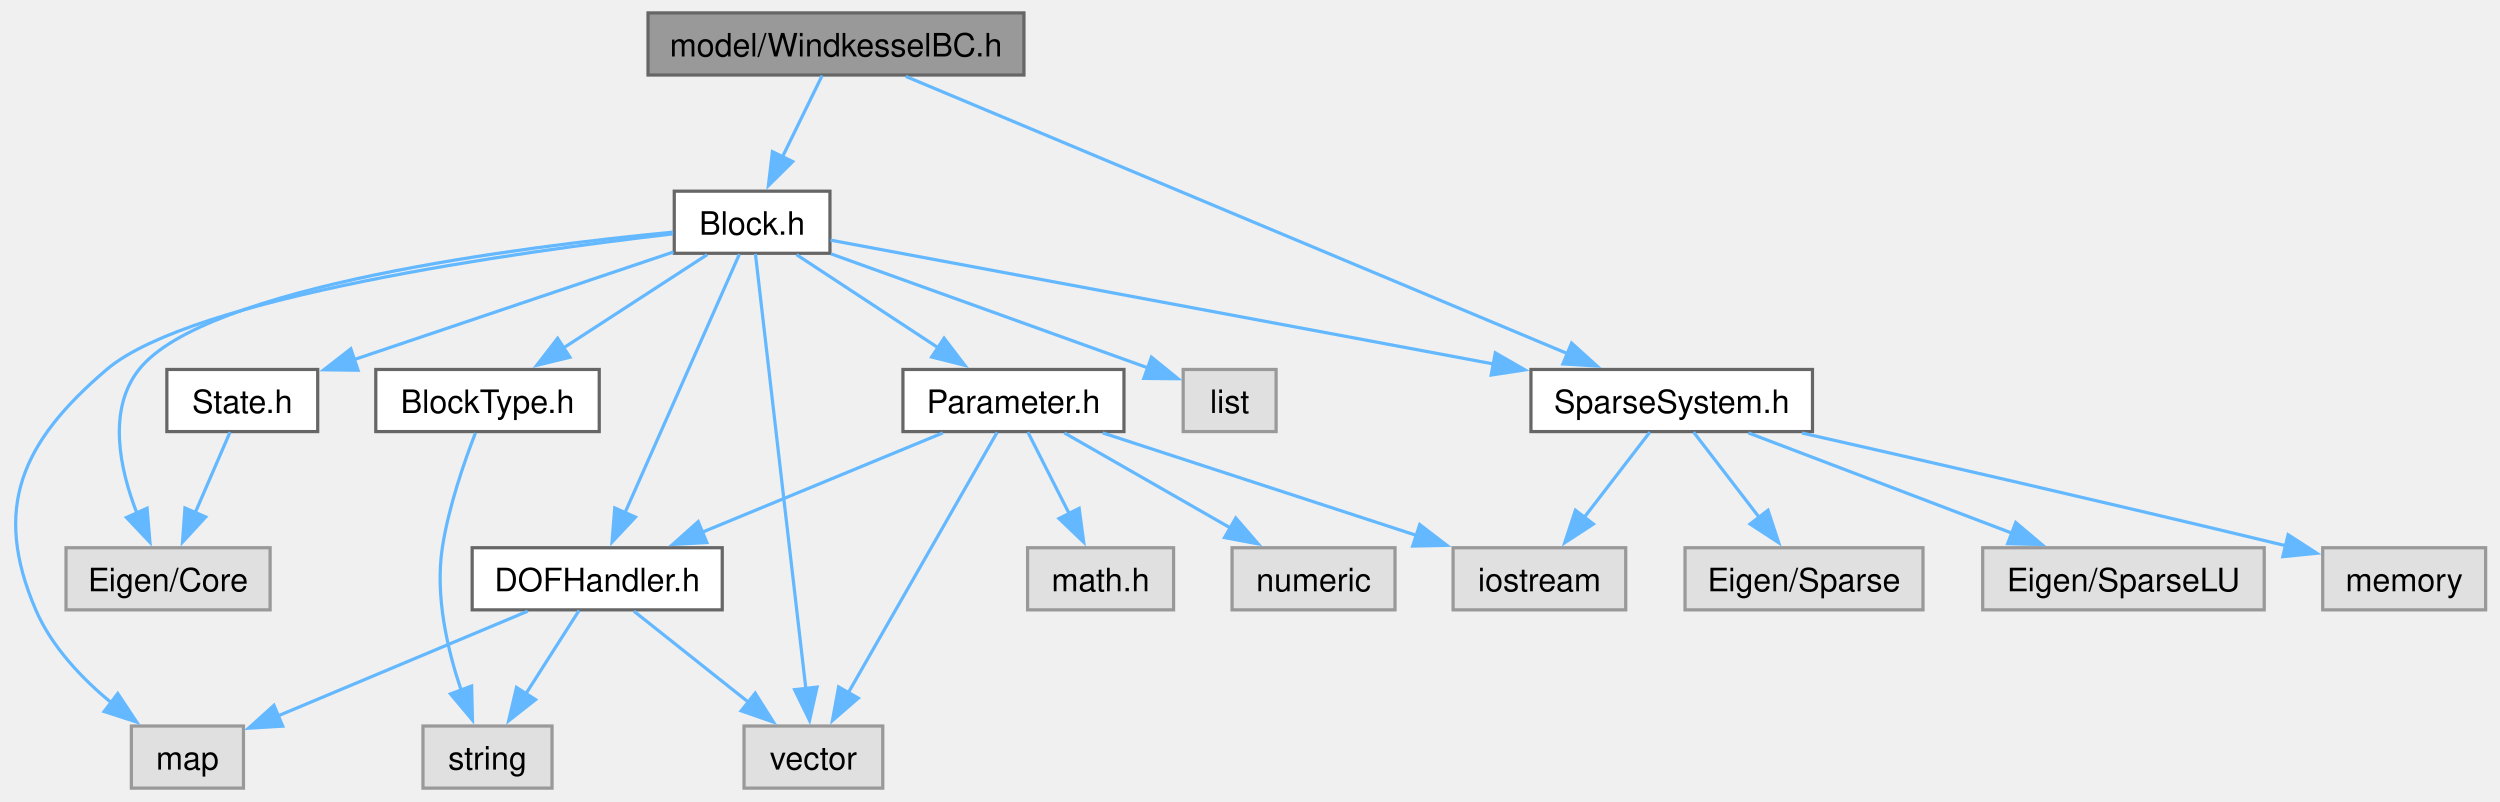
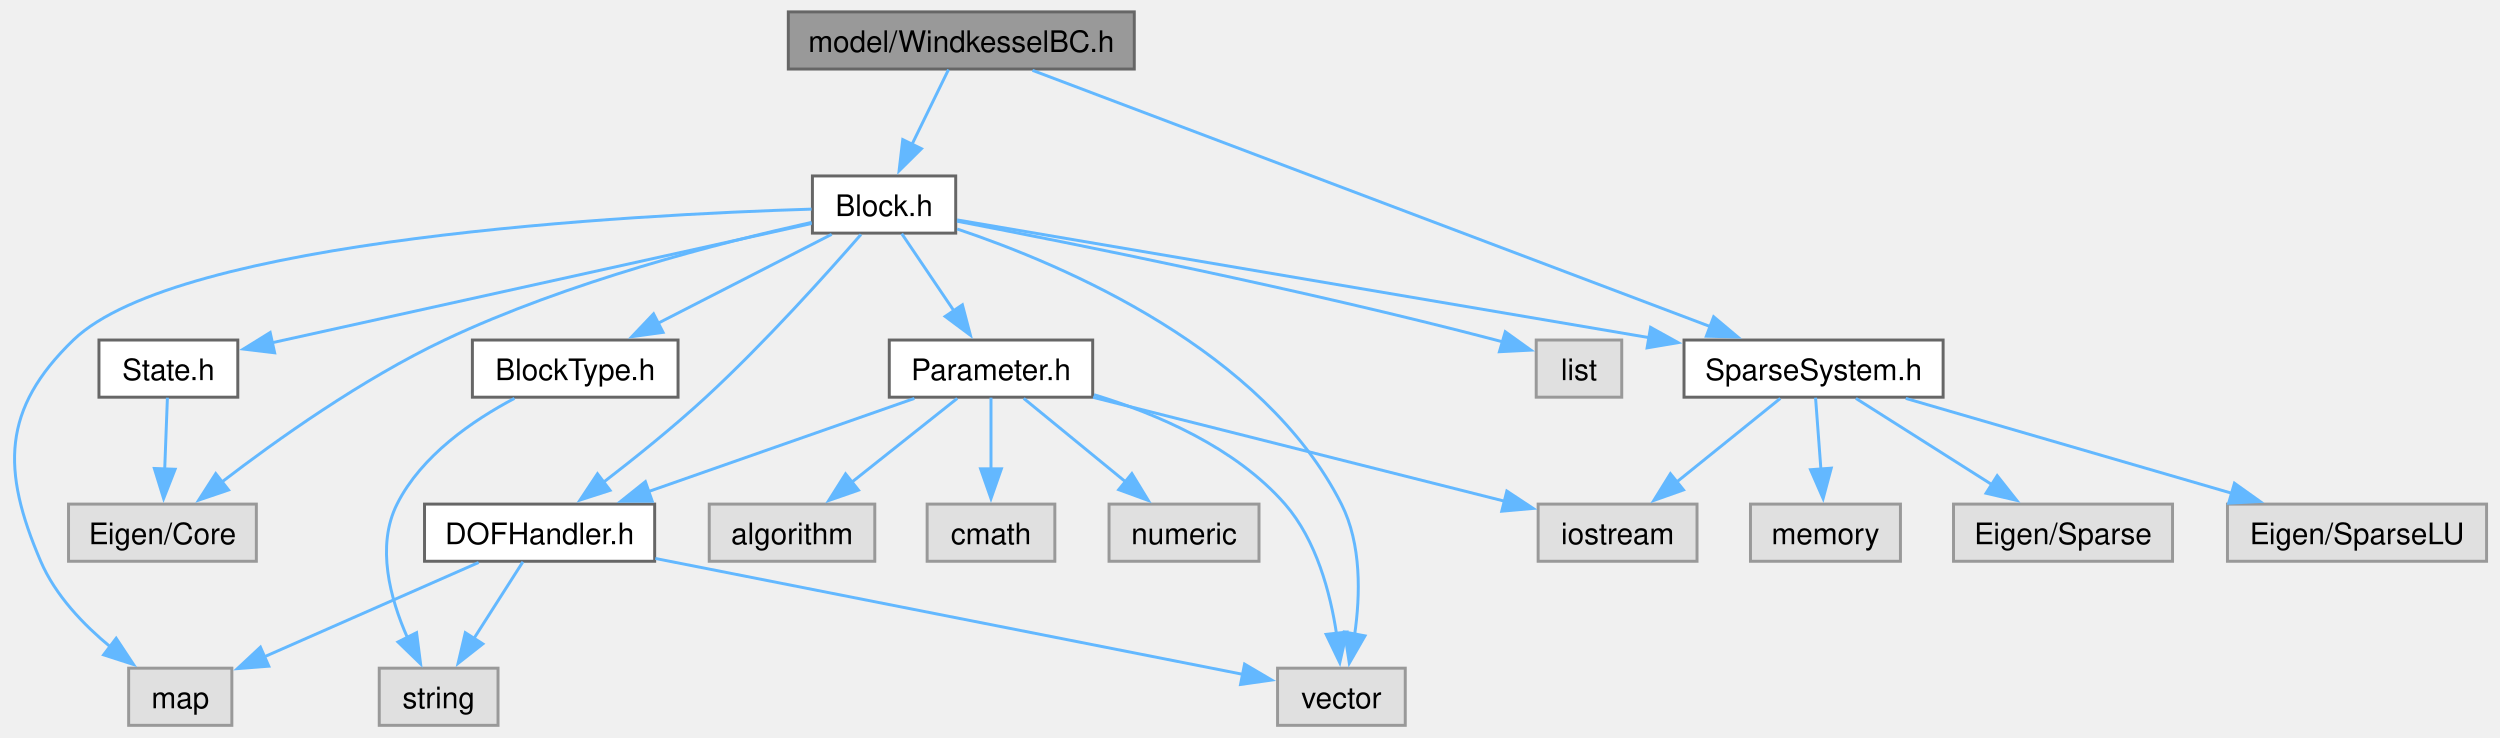
- <svg xmlns="http://www.w3.org/2000/svg" xmlns:xlink="http://www.w3.org/1999/xlink" width="774pt" height="248pt" viewBox="0.00 0.00 773.88 248.25">
+ <svg xmlns="http://www.w3.org/2000/svg" xmlns:xlink="http://www.w3.org/1999/xlink" width="841pt" height="248pt" viewBox="0.00 0.00 840.80 248.25">
  <g id="graph0" class="graph" transform="scale(1 1) rotate(0) translate(4 244.25)">
    <g id="Node000001" class="node">
      <g id="a_Node000001">
        <a xlink:title="model::WindkesselBC source file">
-           <polygon fill="#999999" stroke="#666666" points="312.88,-240.25 196.38,-240.25 196.38,-221 312.88,-221 312.88,-240.25" />
-           <text text-anchor="middle" x="254.63" y="-226.75" font-family="Helvetica,sans-Serif" font-size="10.00">model/WindkesselBC.h</text>
+           <polygon fill="#999999" stroke="#666666" points="377.43,-240.25 260.93,-240.25 260.93,-221 377.43,-221 377.43,-240.25" />
+           <text text-anchor="middle" x="319.18" y="-226.75" font-family="Helvetica,sans-Serif" font-size="10.00">model/WindkesselBC.h</text>
        </a>
      </g>
    </g>
    <g id="Node000002" class="node">
      <g id="a_Node000002">
        <a xlink:href="_block_8h.html" target="_top" xlink:title="model::Block source file">
-           <polygon fill="white" stroke="#666666" points="252.76,-185 204.51,-185 204.51,-165.75 252.76,-165.75 252.76,-185" />
-           <text text-anchor="middle" x="228.63" y="-171.5" font-family="Helvetica,sans-Serif" font-size="10.00">Block.h</text>
+           <polygon fill="white" stroke="#666666" points="317.3,-185 269.05,-185 269.05,-165.75 317.3,-165.75 317.3,-185" />
+           <text text-anchor="middle" x="293.18" y="-171.5" font-family="Helvetica,sans-Serif" font-size="10.00">Block.h</text>
        </a>
      </g>
    </g>
    <g id="edge1_Node000001_Node000002" class="edge">
      <g id="a_edge1_Node000001_Node000002">
        <a xlink:title=" ">
-           <path fill="none" stroke="#63b8ff" d="M250.34,-220.83C247.01,-214.01 242.27,-204.31 238.07,-195.7" />
-           <polygon fill="#63b8ff" stroke="#63b8ff" points="241.22,-194.17 233.69,-186.72 234.93,-197.24 241.22,-194.17" />
-         </a>
-       </g>
-     </g>
-     <g id="Node000014" class="node">
-       <g id="a_Node000014">
+           <path fill="none" stroke="#63b8ff" d="M314.88,-220.83C311.55,-214.01 306.81,-204.31 302.61,-195.7" />
+           <polygon fill="#63b8ff" stroke="#63b8ff" points="305.76,-194.17 298.23,-186.72 299.47,-197.24 305.76,-194.17" />
+         </a>
+       </g>
+     </g>
+     <g id="Node000015" class="node">
+       <g id="a_Node000015">
        <a xlink:href="_sparse_system_8h.html" target="_top" xlink:title="SparseSystem source file.">
-           <polygon fill="white" stroke="#666666" points="557.26,-129.75 470.01,-129.75 470.01,-110.5 557.26,-110.5 557.26,-129.75" />
-           <text text-anchor="middle" x="513.63" y="-116.25" font-family="Helvetica,sans-Serif" font-size="10.00">SparseSystem.h</text>
-         </a>
-       </g>
-     </g>
-     <g id="edge25_Node000001_Node000014" class="edge">
-       <g id="a_edge25_Node000001_Node000014">
-         <a xlink:title=" ">
-           <path fill="none" stroke="#63b8ff" d="M276.27,-220.56C321.79,-201.49 427.65,-157.15 481.27,-134.68" />
-           <polygon fill="#63b8ff" stroke="#63b8ff" points="482.61,-137.92 490.48,-130.82 479.91,-131.46 482.61,-137.92" />
+           <polygon fill="white" stroke="#666666" points="649.8,-129.75 562.55,-129.75 562.55,-110.5 649.8,-110.5 649.8,-129.75" />
+           <text text-anchor="middle" x="606.18" y="-116.25" font-family="Helvetica,sans-Serif" font-size="10.00">SparseSystem.h</text>
+         </a>
+       </g>
+     </g>
+     <g id="edge26_Node000001_Node000015" class="edge">
+       <g id="a_edge26_Node000001_Node000015">
+         <a xlink:title=" ">
+           <path fill="none" stroke="#63b8ff" d="M343.15,-220.56C393.9,-201.37 512.37,-156.59 571.42,-134.26" />
+           <polygon fill="#63b8ff" stroke="#63b8ff" points="572.53,-137.58 580.65,-130.77 570.06,-131.04 572.53,-137.58" />
        </a>
      </g>
    </g>
    <g id="Node000003" class="node">
      <g id="a_Node000003">
        <a xlink:title=" ">
-           <polygon fill="#e0e0e0" stroke="#999999" points="79.26,-74.5 16.01,-74.5 16.01,-55.25 79.26,-55.25 79.26,-74.5" />
-           <text text-anchor="middle" x="47.63" y="-61" font-family="Helvetica,sans-Serif" font-size="10.00">Eigen/Core</text>
+           <polygon fill="#e0e0e0" stroke="#999999" points="81.8,-74.5 18.55,-74.5 18.55,-55.25 81.8,-55.25 81.8,-74.5" />
+           <text text-anchor="middle" x="50.18" y="-61" font-family="Helvetica,sans-Serif" font-size="10.00">Eigen/Core</text>
        </a>
      </g>
    </g>
    <g id="edge2_Node000002_Node000003" class="edge">
      <g id="a_edge2_Node000002_Node000003">
        <a xlink:title=" ">
-           <path fill="none" stroke="#63b8ff" d="M204.19,-172.32C157.63,-167.86 59.05,-155.51 38.63,-129.75 28.75,-117.27 32.62,-98.95 38.02,-85.12" />
-           <polygon fill="#63b8ff" stroke="#63b8ff" points="41.13,-86.74 42.02,-76.18 34.74,-83.87 41.13,-86.74" />
+           <path fill="none" stroke="#63b8ff" d="M268.78,-169.38C238.75,-162.71 186.65,-149.4 145.18,-129.75 117.47,-116.62 88.65,-96.12 70.13,-81.9" />
+           <polygon fill="#63b8ff" stroke="#63b8ff" points="72.43,-79.26 62.4,-75.85 68.12,-84.77 72.43,-79.26" />
        </a>
      </g>
    </g>
    <g id="Node000004" class="node">
      <g id="a_Node000004">
        <a xlink:title=" ">
-           <polygon fill="#e0e0e0" stroke="#999999" points="391.03,-129.75 362.23,-129.75 362.23,-110.5 391.03,-110.5 391.03,-129.75" />
-           <text text-anchor="middle" x="376.63" y="-116.25" font-family="Helvetica,sans-Serif" font-size="10.00">list</text>
+           <polygon fill="#e0e0e0" stroke="#999999" points="541.58,-129.75 512.78,-129.75 512.78,-110.5 541.58,-110.5 541.58,-129.75" />
+           <text text-anchor="middle" x="527.18" y="-116.25" font-family="Helvetica,sans-Serif" font-size="10.00">list</text>
        </a>
      </g>
    </g>
    <g id="edge3_Node000002_Node000004" class="edge">
      <g id="a_edge3_Node000002_Node000004">
        <a xlink:title=" ">
-           <path fill="none" stroke="#63b8ff" d="M253.07,-165.58C280.23,-155.81 323.86,-140.11 351.35,-130.22" />
-           <polygon fill="#63b8ff" stroke="#63b8ff" points="352.4,-133.56 360.63,-126.88 350.03,-126.98 352.4,-133.56" />
+           <path fill="none" stroke="#63b8ff" d="M317.75,-169.76C356.54,-162.31 434.22,-146.76 499.18,-129.75 499.99,-129.54 500.81,-129.32 501.64,-129.09" />
+           <polygon fill="#63b8ff" stroke="#63b8ff" points="502.36,-132.53 510.97,-126.35 500.39,-125.81 502.36,-132.53" />
        </a>
      </g>
    </g>
    <g id="Node000005" class="node">
      <g id="a_Node000005">
        <a xlink:title=" ">
-           <polygon fill="#e0e0e0" stroke="#999999" points="71.01,-19.25 36.26,-19.25 36.26,0 71.01,0 71.01,-19.25" />
-           <text text-anchor="middle" x="53.63" y="-5.75" font-family="Helvetica,sans-Serif" font-size="10.00">map</text>
+           <polygon fill="#e0e0e0" stroke="#999999" points="73.55,-19.25 38.8,-19.25 38.8,0 73.55,0 73.55,-19.25" />
+           <text text-anchor="middle" x="56.18" y="-5.75" font-family="Helvetica,sans-Serif" font-size="10.00">map</text>
        </a>
      </g>
    </g>
    <g id="edge4_Node000002_Node000005" class="edge">
      <g id="a_edge4_Node000002_Node000005">
        <a xlink:title=" ">
-           <path fill="none" stroke="#63b8ff" d="M204.11,-171.77C156.74,-166.29 54.97,-152.19 28.63,-129.75 2.36,-107.36 -6.99,-86.97 6.63,-55.25 11.56,-43.77 21.05,-33.86 30.22,-26.31" />
-           <polygon fill="#63b8ff" stroke="#63b8ff" points="32.04,-29.32 37.9,-20.49 27.82,-23.74 32.04,-29.32" />
+           <path fill="none" stroke="#63b8ff" d="M268.76,-173.83C208.59,-171.95 55.49,-163.87 20.18,-129.75 -3.9,-106.49 -4.03,-86 9.18,-55.25 14.1,-43.77 23.6,-33.86 32.77,-26.31" />
+           <polygon fill="#63b8ff" stroke="#63b8ff" points="34.59,-29.32 40.44,-20.49 30.36,-23.74 34.59,-29.32" />
        </a>
      </g>
    </g>
    <g id="Node000006" class="node">
      <g id="a_Node000006">
        <a xlink:title=" ">
-           <polygon fill="#e0e0e0" stroke="#999999" points="269.13,-19.25 226.13,-19.25 226.13,0 269.13,0 269.13,-19.25" />
-           <text text-anchor="middle" x="247.63" y="-5.75" font-family="Helvetica,sans-Serif" font-size="10.00">vector</text>
+           <polygon fill="#e0e0e0" stroke="#999999" points="468.68,-19.25 425.68,-19.25 425.68,0 468.68,0 468.68,-19.25" />
+           <text text-anchor="middle" x="447.18" y="-5.75" font-family="Helvetica,sans-Serif" font-size="10.00">vector</text>
        </a>
      </g>
    </g>
    <g id="edge5_Node000002_Node000006" class="edge">
      <g id="a_edge5_Node000002_Node000006">
        <a xlink:title=" ">
-           <path fill="none" stroke="#63b8ff" d="M229.66,-165.57C232.59,-140.25 241.12,-66.75 245.29,-30.84" />
-           <polygon fill="#63b8ff" stroke="#63b8ff" points="248.76,-31.31 246.43,-20.98 241.8,-30.51 248.76,-31.31" />
+           <path fill="none" stroke="#63b8ff" d="M317.78,-167.14C354.22,-154.91 421.02,-126.26 447.18,-74.5 454,-61 453.55,-43.75 451.64,-30.58" />
+           <polygon fill="#63b8ff" stroke="#63b8ff" points="455.12,-30.13 449.84,-20.95 448.24,-31.42 455.12,-30.13" />
        </a>
      </g>
    </g>
    <g id="Node000007" class="node">
      <g id="a_Node000007">
        <a xlink:href="_block_type_8h.html" target="_top" xlink:title="Specifies the types of blocks and their parameters.">
-           <polygon fill="white" stroke="#666666" points="181.26,-129.75 112.01,-129.75 112.01,-110.5 181.26,-110.5 181.26,-129.75" />
-           <text text-anchor="middle" x="146.63" y="-116.25" font-family="Helvetica,sans-Serif" font-size="10.00">BlockType.h</text>
+           <polygon fill="white" stroke="#666666" points="223.8,-129.75 154.55,-129.75 154.55,-110.5 223.8,-110.5 223.8,-129.75" />
+           <text text-anchor="middle" x="189.18" y="-116.25" font-family="Helvetica,sans-Serif" font-size="10.00">BlockType.h</text>
        </a>
      </g>
    </g>
    <g id="edge6_Node000002_Node000007" class="edge">
      <g id="a_edge6_Node000002_Node000007">
        <a xlink:title=" ">
-           <path fill="none" stroke="#63b8ff" d="M214.72,-165.34C202.47,-157.39 184.38,-145.64 169.92,-136.25" />
-           <polygon fill="#63b8ff" stroke="#63b8ff" points="172.18,-133.54 161.88,-131.03 168.36,-139.41 172.18,-133.54" />
+           <path fill="none" stroke="#63b8ff" d="M275.53,-165.34C259.55,-157.16 235.72,-144.96 217.14,-135.44" />
+           <polygon fill="#63b8ff" stroke="#63b8ff" points="218.75,-132.33 208.25,-130.89 215.56,-138.57 218.75,-132.33" />
        </a>
      </g>
    </g>
    <g id="Node000009" class="node">
      <g id="a_Node000009">
        <a xlink:href="_d_o_f_handler_8h.html" target="_top" xlink:title="model::DOFHandler source file">
-           <polygon fill="white" stroke="#666666" points="219.38,-74.5 141.88,-74.5 141.88,-55.25 219.38,-55.25 219.38,-74.5" />
-           <text text-anchor="middle" x="180.63" y="-61" font-family="Helvetica,sans-Serif" font-size="10.00">DOFHandler.h</text>
+           <polygon fill="white" stroke="#666666" points="215.93,-74.5 138.43,-74.5 138.43,-55.25 215.93,-55.25 215.93,-74.5" />
+           <text text-anchor="middle" x="177.18" y="-61" font-family="Helvetica,sans-Serif" font-size="10.00">DOFHandler.h</text>
        </a>
      </g>
    </g>
    <g id="edge8_Node000002_Node000009" class="edge">
      <g id="a_edge8_Node000002_Node000009">
        <a xlink:title=" ">
-           <path fill="none" stroke="#63b8ff" d="M224.71,-165.5C216.97,-148.01 199.61,-108.77 189.13,-85.09" />
-           <polygon fill="#63b8ff" stroke="#63b8ff" points="192.48,-83.99 185.23,-76.26 186.07,-86.82 192.48,-83.99" />
+           <path fill="none" stroke="#63b8ff" d="M285.41,-165.31C274.32,-152.57 253.09,-128.86 233.18,-110.5 222.26,-100.44 209.34,-90.05 198.66,-81.83" />
+           <polygon fill="#63b8ff" stroke="#63b8ff" points="200.9,-79.13 190.81,-75.88 196.67,-84.71 200.9,-79.13" />
        </a>
      </g>
    </g>
    <g id="Node000010" class="node">
      <g id="a_Node000010">
        <a xlink:href="_parameter_8h.html" target="_top" xlink:title="model::Parameter source file">
-           <polygon fill="white" stroke="#666666" points="343.88,-129.75 275.38,-129.75 275.38,-110.5 343.88,-110.5 343.88,-129.75" />
-           <text text-anchor="middle" x="309.63" y="-116.25" font-family="Helvetica,sans-Serif" font-size="10.00">Parameter.h</text>
+           <polygon fill="white" stroke="#666666" points="363.43,-129.75 294.93,-129.75 294.93,-110.5 363.43,-110.5 363.43,-129.75" />
+           <text text-anchor="middle" x="329.18" y="-116.25" font-family="Helvetica,sans-Serif" font-size="10.00">Parameter.h</text>
        </a>
      </g>
    </g>
    <g id="edge12_Node000002_Node000010" class="edge">
      <g id="a_edge12_Node000002_Node000010">
        <a xlink:title=" ">
-           <path fill="none" stroke="#63b8ff" d="M242.38,-165.34C254.36,-157.46 272.01,-145.86 286.22,-136.52" />
-           <polygon fill="#63b8ff" stroke="#63b8ff" points="288.13,-139.45 294.56,-131.03 284.28,-133.6 288.13,-139.45" />
-         </a>
-       </g>
-     </g>
-     <g id="edge18_Node000002_Node000014" class="edge">
-       <g id="a_edge18_Node000002_Node000014">
-         <a xlink:title=" ">
-           <path fill="none" stroke="#63b8ff" d="M252.93,-169.83C298.17,-161.38 396.35,-143.04 458.48,-131.43" />
-           <polygon fill="#63b8ff" stroke="#63b8ff" points="458.96,-134.9 468.15,-129.62 457.68,-128.02 458.96,-134.9" />
+           <path fill="none" stroke="#63b8ff" d="M299.12,-165.58C303.89,-158.53 310.74,-148.4 316.7,-139.58" />
+           <polygon fill="#63b8ff" stroke="#63b8ff" points="319.55,-141.61 322.25,-131.36 313.75,-137.69 319.55,-141.61" />
+         </a>
+       </g>
+     </g>
+     <g id="edge19_Node000002_Node000015" class="edge">
+       <g id="a_edge19_Node000002_Node000015">
+         <a xlink:title=" ">
+           <path fill="none" stroke="#63b8ff" d="M317.74,-170.2C367.7,-161.7 482.26,-142.21 551.02,-130.51" />
+           <polygon fill="#63b8ff" stroke="#63b8ff" points="551.29,-134.01 560.56,-128.88 550.12,-127.11 551.29,-134.01" />
+         </a>
+       </g>
+     </g>
+     <g id="Node000019" class="node">
+       <g id="a_Node000019">
+         <a xlink:href="_state_8h.html" target="_top" xlink:title="State source file.">
+           <polygon fill="white" stroke="#666666" points="75.55,-129.75 28.8,-129.75 28.8,-110.5 75.55,-110.5 75.55,-129.75" />
+           <text text-anchor="middle" x="52.18" y="-116.25" font-family="Helvetica,sans-Serif" font-size="10.00">State.h</text>
+         </a>
+       </g>
+     </g>
+     <g id="edge24_Node000002_Node000019" class="edge">
+       <g id="a_edge24_Node000002_Node000019">
+         <a xlink:title=" ">
+           <path fill="none" stroke="#63b8ff" d="M268.74,-168.98C225.76,-159.48 136.49,-139.76 87.04,-128.83" />
+           <polygon fill="#63b8ff" stroke="#63b8ff" points="87.96,-125.45 77.44,-126.71 86.45,-132.28 87.96,-125.45" />
+         </a>
+       </g>
+     </g>
+     <g id="Node000008" class="node">
+       <g id="a_Node000008">
+         <a xlink:title=" ">
+           <polygon fill="#e0e0e0" stroke="#999999" points="163.18,-19.25 123.18,-19.25 123.18,0 163.18,0 163.18,-19.25" />
+           <text text-anchor="middle" x="143.18" y="-5.75" font-family="Helvetica,sans-Serif" font-size="10.00">string</text>
+         </a>
+       </g>
+     </g>
+     <g id="edge7_Node000007_Node000008" class="edge">
+       <g id="a_edge7_Node000007_Node000008">
+         <a xlink:title=" ">
+           <path fill="none" stroke="#63b8ff" d="M168.71,-110.1C154.76,-102.73 137.39,-90.86 129.18,-74.5 122.08,-60.38 126.84,-42.72 132.66,-29.56" />
+           <polygon fill="#63b8ff" stroke="#63b8ff" points="135.75,-31.21 137.1,-20.7 129.49,-28.07 135.75,-31.21" />
+         </a>
+       </g>
+     </g>
+     <g id="edge9_Node000009_Node000005" class="edge">
+       <g id="a_edge9_Node000009_Node000005">
+         <a xlink:title=" ">
+           <path fill="none" stroke="#63b8ff" d="M156.65,-54.84C136.81,-46.11 106.58,-32.81 84.46,-23.07" />
+           <polygon fill="#63b8ff" stroke="#63b8ff" points="85.99,-19.92 75.42,-19.1 83.17,-26.33 85.99,-19.92" />
+         </a>
+       </g>
+     </g>
+     <g id="edge11_Node000009_Node000006" class="edge">
+       <g id="a_edge11_Node000009_Node000006">
+         <a xlink:title=" ">
+           <path fill="none" stroke="#63b8ff" d="M216.15,-56.19C269.42,-45.68 364.04,-27.02 414.06,-17.16" />
+           <polygon fill="#63b8ff" stroke="#63b8ff" points="414.57,-20.62 423.7,-15.25 413.21,-13.76 414.57,-20.62" />
+         </a>
+       </g>
+     </g>
+     <g id="edge10_Node000009_Node000008" class="edge">
+       <g id="a_edge10_Node000009_Node000008">
+         <a xlink:title=" ">
+           <path fill="none" stroke="#63b8ff" d="M171.56,-55.08C167.06,-48.03 160.59,-37.9 154.96,-29.08" />
+           <polygon fill="#63b8ff" stroke="#63b8ff" points="158.06,-27.43 149.73,-20.88 152.16,-31.2 158.06,-27.43" />
+         </a>
+       </g>
+     </g>
+     <g id="edge17_Node000010_Node000006" class="edge">
+       <g id="a_edge17_Node000010_Node000006">
+         <a xlink:title=" ">
+           <path fill="none" stroke="#63b8ff" d="M363.87,-111.34C385.21,-104.86 411.55,-93.52 428.18,-74.5 438.78,-62.36 443.47,-44.51 445.54,-30.77" />
+           <polygon fill="#63b8ff" stroke="#63b8ff" points="448.99,-31.41 446.63,-21.08 442.04,-30.63 448.99,-31.41" />
+         </a>
+       </g>
+     </g>
+     <g id="edge18_Node000010_Node000009" class="edge">
+       <g id="a_edge18_Node000010_Node000009">
+         <a xlink:title=" ">
+           <path fill="none" stroke="#63b8ff" d="M303.39,-110.09C278.82,-101.49 241.59,-88.44 213.92,-78.75" />
+           <polygon fill="#63b8ff" stroke="#63b8ff" points="215.11,-75.46 204.52,-75.45 212.8,-82.06 215.11,-75.46" />
+         </a>
+       </g>
+     </g>
+     <g id="Node000011" class="node">
+       <g id="a_Node000011">
+         <a xlink:title=" ">
+           <polygon fill="#e0e0e0" stroke="#999999" points="290.05,-74.5 234.3,-74.5 234.3,-55.25 290.05,-55.25 290.05,-74.5" />
+           <text text-anchor="middle" x="262.18" y="-61" font-family="Helvetica,sans-Serif" font-size="10.00">algorithm</text>
+         </a>
+       </g>
+     </g>
+     <g id="edge13_Node000010_Node000011" class="edge">
+       <g id="a_edge13_Node000010_Node000011">
+         <a xlink:title=" ">
+           <path fill="none" stroke="#63b8ff" d="M317.81,-110.09C308.13,-102.4 293.98,-91.15 282.37,-81.93" />
+           <polygon fill="#63b8ff" stroke="#63b8ff" points="284.56,-79.2 274.56,-75.72 280.21,-84.68 284.56,-79.2" />
+         </a>
+       </g>
+     </g>
+     <g id="Node000012" class="node">
+       <g id="a_Node000012">
+         <a xlink:title=" ">
+           <polygon fill="#e0e0e0" stroke="#999999" points="350.68,-74.5 307.68,-74.5 307.68,-55.25 350.68,-55.25 350.68,-74.5" />
+           <text text-anchor="middle" x="329.18" y="-61" font-family="Helvetica,sans-Serif" font-size="10.00">cmath</text>
+         </a>
+       </g>
+     </g>
+     <g id="edge14_Node000010_Node000012" class="edge">
+       <g id="a_edge14_Node000010_Node000012">
+         <a xlink:title=" ">
+           <path fill="none" stroke="#63b8ff" d="M329.18,-110.33C329.18,-103.82 329.18,-94.67 329.18,-86.37" />
+           <polygon fill="#63b8ff" stroke="#63b8ff" points="332.68,-86.37 329.18,-76.37 325.68,-86.37 332.68,-86.37" />
+         </a>
+       </g>
+     </g>
+     <g id="Node000013" class="node">
+       <g id="a_Node000013">
+         <a xlink:title=" ">
+           <polygon fill="#e0e0e0" stroke="#999999" points="566.93,-74.5 513.43,-74.5 513.43,-55.25 566.93,-55.25 566.93,-74.5" />
+           <text text-anchor="middle" x="540.18" y="-61" font-family="Helvetica,sans-Serif" font-size="10.00">iostream</text>
+         </a>
+       </g>
+     </g>
+     <g id="edge15_Node000010_Node000013" class="edge">
+       <g id="a_edge15_Node000010_Node000013">
+         <a xlink:title=" ">
+           <path fill="none" stroke="#63b8ff" d="M363.55,-110.45C401.6,-100.85 462.75,-85.41 502.19,-75.46" />
+           <polygon fill="#63b8ff" stroke="#63b8ff" points="502.89,-78.89 511.73,-73.05 501.18,-72.11 502.89,-78.89" />
+         </a>
+       </g>
+     </g>
+     <g id="Node000014" class="node">
+       <g id="a_Node000014">
+         <a xlink:title=" ">
+           <polygon fill="#e0e0e0" stroke="#999999" points="419.43,-74.5 368.93,-74.5 368.93,-55.25 419.43,-55.25 419.43,-74.5" />
+           <text text-anchor="middle" x="394.18" y="-61" font-family="Helvetica,sans-Serif" font-size="10.00">numeric</text>
+         </a>
+       </g>
+     </g>
+     <g id="edge16_Node000010_Node000014" class="edge">
+       <g id="a_edge16_Node000010_Node000014">
+         <a xlink:title=" ">
+           <path fill="none" stroke="#63b8ff" d="M340.2,-110.09C349.6,-102.4 363.32,-91.15 374.58,-81.93" />
+           <polygon fill="#63b8ff" stroke="#63b8ff" points="376.62,-84.78 382.14,-75.73 372.19,-79.36 376.62,-84.78" />
+         </a>
+       </g>
+     </g>
+     <g id="edge22_Node000015_Node000013" class="edge">
+       <g id="a_edge22_Node000015_Node000013">
+         <a xlink:title=" ">
+           <path fill="none" stroke="#63b8ff" d="M594.98,-110.09C585.44,-102.4 571.5,-91.15 560.07,-81.93" />
+           <polygon fill="#63b8ff" stroke="#63b8ff" points="562.37,-79.28 552.38,-75.73 557.97,-84.73 562.37,-79.28" />
+         </a>
+       </g>
+     </g>
+     <g id="Node000016" class="node">
+       <g id="a_Node000016">
+         <a xlink:title=" ">
+           <polygon fill="#e0e0e0" stroke="#999999" points="727.05,-74.5 653.3,-74.5 653.3,-55.25 727.05,-55.25 727.05,-74.5" />
+           <text text-anchor="middle" x="690.18" y="-61" font-family="Helvetica,sans-Serif" font-size="10.00">Eigen/Sparse</text>
+         </a>
+       </g>
+     </g>
+     <g id="edge20_Node000015_Node000016" class="edge">
+       <g id="a_edge20_Node000015_Node000016">
+         <a xlink:title=" ">
+           <path fill="none" stroke="#63b8ff" d="M620.43,-110.09C632.98,-102.14 651.51,-90.39 666.32,-81" />
+           <polygon fill="#63b8ff" stroke="#63b8ff" points="668.01,-84.07 674.58,-75.76 664.26,-78.16 668.01,-84.07" />
+         </a>
+       </g>
+     </g>
+     <g id="Node000017" class="node">
+       <g id="a_Node000017">
+         <a xlink:title=" ">
+           <polygon fill="#e0e0e0" stroke="#999999" points="832.8,-74.5 745.55,-74.5 745.55,-55.25 832.8,-55.25 832.8,-74.5" />
+           <text text-anchor="middle" x="789.18" y="-61" font-family="Helvetica,sans-Serif" font-size="10.00">Eigen/SparseLU</text>
+         </a>
+       </g>
+     </g>
+     <g id="edge21_Node000015_Node000017" class="edge">
+       <g id="a_edge21_Node000015_Node000017">
+         <a xlink:title=" ">
+           <path fill="none" stroke="#63b8ff" d="M637.22,-110.09C667.45,-101.29 713.63,-87.86 747.14,-78.11" />
+           <polygon fill="#63b8ff" stroke="#63b8ff" points="747.9,-81.53 756.53,-75.38 745.95,-74.81 747.9,-81.53" />
        </a>
      </g>
    </g>
    <g id="Node000018" class="node">
      <g id="a_Node000018">
-         <a xlink:href="_state_8h.html" target="_top" xlink:title="State source file.">
-           <polygon fill="white" stroke="#666666" points="94.01,-129.75 47.26,-129.75 47.26,-110.5 94.01,-110.5 94.01,-129.75" />
-           <text text-anchor="middle" x="70.63" y="-116.25" font-family="Helvetica,sans-Serif" font-size="10.00">State.h</text>
-         </a>
-       </g>
-     </g>
-     <g id="edge23_Node000002_Node000018" class="edge">
-       <g id="a_edge23_Node000002_Node000018">
-         <a xlink:title=" ">
-           <path fill="none" stroke="#63b8ff" d="M204.29,-166.17C177.81,-157.25 135.26,-142.91 105.29,-132.81" />
-           <polygon fill="#63b8ff" stroke="#63b8ff" points="106.51,-129.52 95.92,-129.65 104.28,-136.16 106.51,-129.52" />
-         </a>
-       </g>
-     </g>
-     <g id="Node000008" class="node">
-       <g id="a_Node000008">
-         <a xlink:title=" ">
-           <polygon fill="#e0e0e0" stroke="#999999" points="166.63,-19.25 126.63,-19.25 126.63,0 166.63,0 166.63,-19.25" />
-           <text text-anchor="middle" x="146.63" y="-5.75" font-family="Helvetica,sans-Serif" font-size="10.00">string</text>
-         </a>
-       </g>
-     </g>
-     <g id="edge7_Node000007_Node000008" class="edge">
-       <g id="a_edge7_Node000007_Node000008">
-         <a xlink:title=" ">
-           <path fill="none" stroke="#63b8ff" d="M142.9,-110.09C139.45,-101.21 134.58,-87.18 132.63,-74.5 130.34,-59.53 134.24,-42.82 138.5,-30.25" />
-           <polygon fill="#63b8ff" stroke="#63b8ff" points="141.71,-31.66 141.97,-21.07 135.16,-29.19 141.71,-31.66" />
-         </a>
-       </g>
-     </g>
-     <g id="edge9_Node000009_Node000005" class="edge">
-       <g id="a_edge9_Node000009_Node000005">
-         <a xlink:title=" ">
-           <path fill="none" stroke="#63b8ff" d="M159.09,-54.84C137.81,-45.92 105.13,-32.22 81.8,-22.43" />
-           <polygon fill="#63b8ff" stroke="#63b8ff" points="83.16,-19.21 72.58,-18.57 80.45,-25.66 83.16,-19.21" />
-         </a>
-       </g>
-     </g>
-     <g id="edge11_Node000009_Node000006" class="edge">
-       <g id="a_edge11_Node000009_Node000006">
-         <a xlink:title=" ">
-           <path fill="none" stroke="#63b8ff" d="M192,-54.84C201.68,-47.15 215.83,-35.9 227.44,-26.68" />
-           <polygon fill="#63b8ff" stroke="#63b8ff" points="229.6,-29.43 235.25,-20.47 225.25,-23.95 229.6,-29.43" />
-         </a>
-       </g>
-     </g>
-     <g id="edge10_Node000009_Node000008" class="edge">
-       <g id="a_edge10_Node000009_Node000008">
-         <a xlink:title=" ">
-           <path fill="none" stroke="#63b8ff" d="M175.02,-55.08C170.52,-48.03 164.05,-37.9 158.42,-29.08" />
-           <polygon fill="#63b8ff" stroke="#63b8ff" points="161.52,-27.43 153.19,-20.88 155.62,-31.2 161.52,-27.43" />
-         </a>
-       </g>
-     </g>
-     <g id="edge16_Node000010_Node000006" class="edge">
-       <g id="a_edge16_Node000010_Node000006">
-         <a xlink:title=" ">
-           <path fill="none" stroke="#63b8ff" d="M304.56,-110.25C294.52,-92.68 271.94,-53.16 258.43,-29.52" />
-           <polygon fill="#63b8ff" stroke="#63b8ff" points="261.53,-27.89 253.53,-20.94 255.45,-31.36 261.53,-27.89" />
-         </a>
-       </g>
-     </g>
-     <g id="edge17_Node000010_Node000009" class="edge">
-       <g id="a_edge17_Node000010_Node000009">
-         <a xlink:title=" ">
-           <path fill="none" stroke="#63b8ff" d="M287.75,-110.09C267.27,-101.64 236.42,-88.9 213.08,-79.27" />
-           <polygon fill="#63b8ff" stroke="#63b8ff" points="214.6,-76.11 204.02,-75.53 211.93,-82.58 214.6,-76.11" />
-         </a>
-       </g>
-     </g>
-     <g id="Node000011" class="node">
-       <g id="a_Node000011">
-         <a xlink:title=" ">
-           <polygon fill="#e0e0e0" stroke="#999999" points="359.26,-74.5 314.01,-74.5 314.01,-55.25 359.26,-55.25 359.26,-74.5" />
-           <text text-anchor="middle" x="336.63" y="-61" font-family="Helvetica,sans-Serif" font-size="10.00">math.h</text>
-         </a>
-       </g>
-     </g>
-     <g id="edge13_Node000010_Node000011" class="edge">
-       <g id="a_edge13_Node000010_Node000011">
-         <a xlink:title=" ">
-           <path fill="none" stroke="#63b8ff" d="M314.09,-110.33C317.59,-103.44 322.58,-93.59 326.98,-84.91" />
-           <polygon fill="#63b8ff" stroke="#63b8ff" points="329.99,-86.71 331.4,-76.21 323.75,-83.55 329.99,-86.71" />
-         </a>
-       </g>
-     </g>
-     <g id="Node000012" class="node">
-       <g id="a_Node000012">
-         <a xlink:title=" ">
-           <polygon fill="#e0e0e0" stroke="#999999" points="499.38,-74.5 445.88,-74.5 445.88,-55.25 499.38,-55.25 499.38,-74.5" />
-           <text text-anchor="middle" x="472.63" y="-61" font-family="Helvetica,sans-Serif" font-size="10.00">iostream</text>
-         </a>
-       </g>
-     </g>
-     <g id="edge14_Node000010_Node000012" class="edge">
-       <g id="a_edge14_Node000010_Node000012">
-         <a xlink:title=" ">
-           <path fill="none" stroke="#63b8ff" d="M337.29,-110.09C364.02,-101.36 404.76,-88.05 434.56,-78.31" />
-           <polygon fill="#63b8ff" stroke="#63b8ff" points="435.54,-81.68 443.95,-75.24 433.36,-75.02 435.54,-81.68" />
-         </a>
-       </g>
-     </g>
-     <g id="Node000013" class="node">
-       <g id="a_Node000013">
-         <a xlink:title=" ">
-           <polygon fill="#e0e0e0" stroke="#999999" points="427.88,-74.5 377.38,-74.5 377.38,-55.25 427.88,-55.25 427.88,-74.5" />
-           <text text-anchor="middle" x="402.63" y="-61" font-family="Helvetica,sans-Serif" font-size="10.00">numeric</text>
-         </a>
-       </g>
-     </g>
-     <g id="edge15_Node000010_Node000013" class="edge">
-       <g id="a_edge15_Node000010_Node000013">
-         <a xlink:title=" ">
-           <path fill="none" stroke="#63b8ff" d="M325.41,-110.09C339.57,-101.98 360.62,-89.93 377.16,-80.46" />
-           <polygon fill="#63b8ff" stroke="#63b8ff" points="378.53,-83.71 385.47,-75.7 375.05,-77.64 378.53,-83.71" />
-         </a>
-       </g>
-     </g>
-     <g id="edge21_Node000014_Node000012" class="edge">
-       <g id="a_edge21_Node000014_Node000012">
-         <a xlink:title=" ">
-           <path fill="none" stroke="#63b8ff" d="M506.86,-110.33C501.32,-103.13 493.29,-92.71 486.41,-83.76" />
-           <polygon fill="#63b8ff" stroke="#63b8ff" points="489.35,-81.85 480.48,-76.06 483.8,-86.12 489.35,-81.85" />
-         </a>
-       </g>
-     </g>
-     <g id="Node000015" class="node">
-       <g id="a_Node000015">
-         <a xlink:title=" ">
-           <polygon fill="#e0e0e0" stroke="#999999" points="591.51,-74.5 517.76,-74.5 517.76,-55.25 591.51,-55.25 591.51,-74.5" />
-           <text text-anchor="middle" x="554.63" y="-61" font-family="Helvetica,sans-Serif" font-size="10.00">Eigen/Sparse</text>
-         </a>
-       </g>
-     </g>
-     <g id="edge19_Node000014_Node000015" class="edge">
-       <g id="a_edge19_Node000014_Node000015">
-         <a xlink:title=" ">
-           <path fill="none" stroke="#63b8ff" d="M520.41,-110.33C525.95,-103.13 533.98,-92.71 540.86,-83.76" />
-           <polygon fill="#63b8ff" stroke="#63b8ff" points="543.47,-86.12 546.79,-76.06 537.92,-81.85 543.47,-86.12" />
-         </a>
-       </g>
-     </g>
-     <g id="Node000016" class="node">
-       <g id="a_Node000016">
-         <a xlink:title=" ">
-           <polygon fill="#e0e0e0" stroke="#999999" points="697.26,-74.5 610.01,-74.5 610.01,-55.25 697.26,-55.25 697.26,-74.5" />
-           <text text-anchor="middle" x="653.63" y="-61" font-family="Helvetica,sans-Serif" font-size="10.00">Eigen/SparseLU</text>
-         </a>
-       </g>
-     </g>
-     <g id="edge20_Node000014_Node000016" class="edge">
-       <g id="a_edge20_Node000014_Node000016">
-         <a xlink:title=" ">
-           <path fill="none" stroke="#63b8ff" d="M537.38,-110.09C559.81,-101.56 593.7,-88.67 619.11,-79.01" />
-           <polygon fill="#63b8ff" stroke="#63b8ff" points="620.25,-82.32 628.35,-75.49 617.76,-75.77 620.25,-82.32" />
-         </a>
-       </g>
-     </g>
-     <g id="Node000017" class="node">
-       <g id="a_Node000017">
-         <a xlink:title=" ">
-           <polygon fill="#e0e0e0" stroke="#999999" points="765.88,-74.5 715.38,-74.5 715.38,-55.25 765.88,-55.25 765.88,-74.5" />
-           <text text-anchor="middle" x="740.63" y="-61" font-family="Helvetica,sans-Serif" font-size="10.00">memory</text>
-         </a>
-       </g>
-     </g>
-     <g id="edge22_Node000014_Node000017" class="edge">
-       <g id="a_edge22_Node000014_Node000017">
-         <a xlink:title=" ">
-           <path fill="none" stroke="#63b8ff" d="M553.99,-110.06C590.71,-101.75 646.7,-88.93 703.95,-75.12" />
-           <polygon fill="#63b8ff" stroke="#63b8ff" points="704.66,-78.54 713.56,-72.79 703.02,-71.74 704.66,-78.54" />
-         </a>
-       </g>
-     </g>
-     <g id="edge24_Node000018_Node000003" class="edge">
-       <g id="a_edge24_Node000018_Node000003">
-         <a xlink:title=" ">
-           <path fill="none" stroke="#63b8ff" d="M66.84,-110.33C63.89,-103.51 59.7,-93.81 55.98,-85.2" />
-           <polygon fill="#63b8ff" stroke="#63b8ff" points="59.29,-84.04 52.12,-76.25 52.87,-86.82 59.29,-84.04" />
+         <a xlink:title=" ">
+           <polygon fill="#e0e0e0" stroke="#999999" points="635.43,-74.5 584.93,-74.5 584.93,-55.25 635.43,-55.25 635.43,-74.5" />
+           <text text-anchor="middle" x="610.18" y="-61" font-family="Helvetica,sans-Serif" font-size="10.00">memory</text>
+         </a>
+       </g>
+     </g>
+     <g id="edge23_Node000015_Node000018" class="edge">
+       <g id="a_edge23_Node000015_Node000018">
+         <a xlink:title=" ">
+           <path fill="none" stroke="#63b8ff" d="M606.84,-110.33C607.33,-103.74 608.03,-94.46 608.66,-86.07" />
+           <polygon fill="#63b8ff" stroke="#63b8ff" points="612.13,-86.6 609.39,-76.37 605.15,-86.08 612.13,-86.6" />
+         </a>
+       </g>
+     </g>
+     <g id="edge25_Node000019_Node000003" class="edge">
+       <g id="a_edge25_Node000019_Node000003">
+         <a xlink:title=" ">
+           <path fill="none" stroke="#63b8ff" d="M51.85,-110.33C51.6,-103.74 51.25,-94.46 50.93,-86.07" />
+           <polygon fill="#63b8ff" stroke="#63b8ff" points="54.44,-86.23 50.57,-76.37 47.45,-86.5 54.44,-86.23" />
        </a>
      </g>
    </g>
  </g>
</svg>
